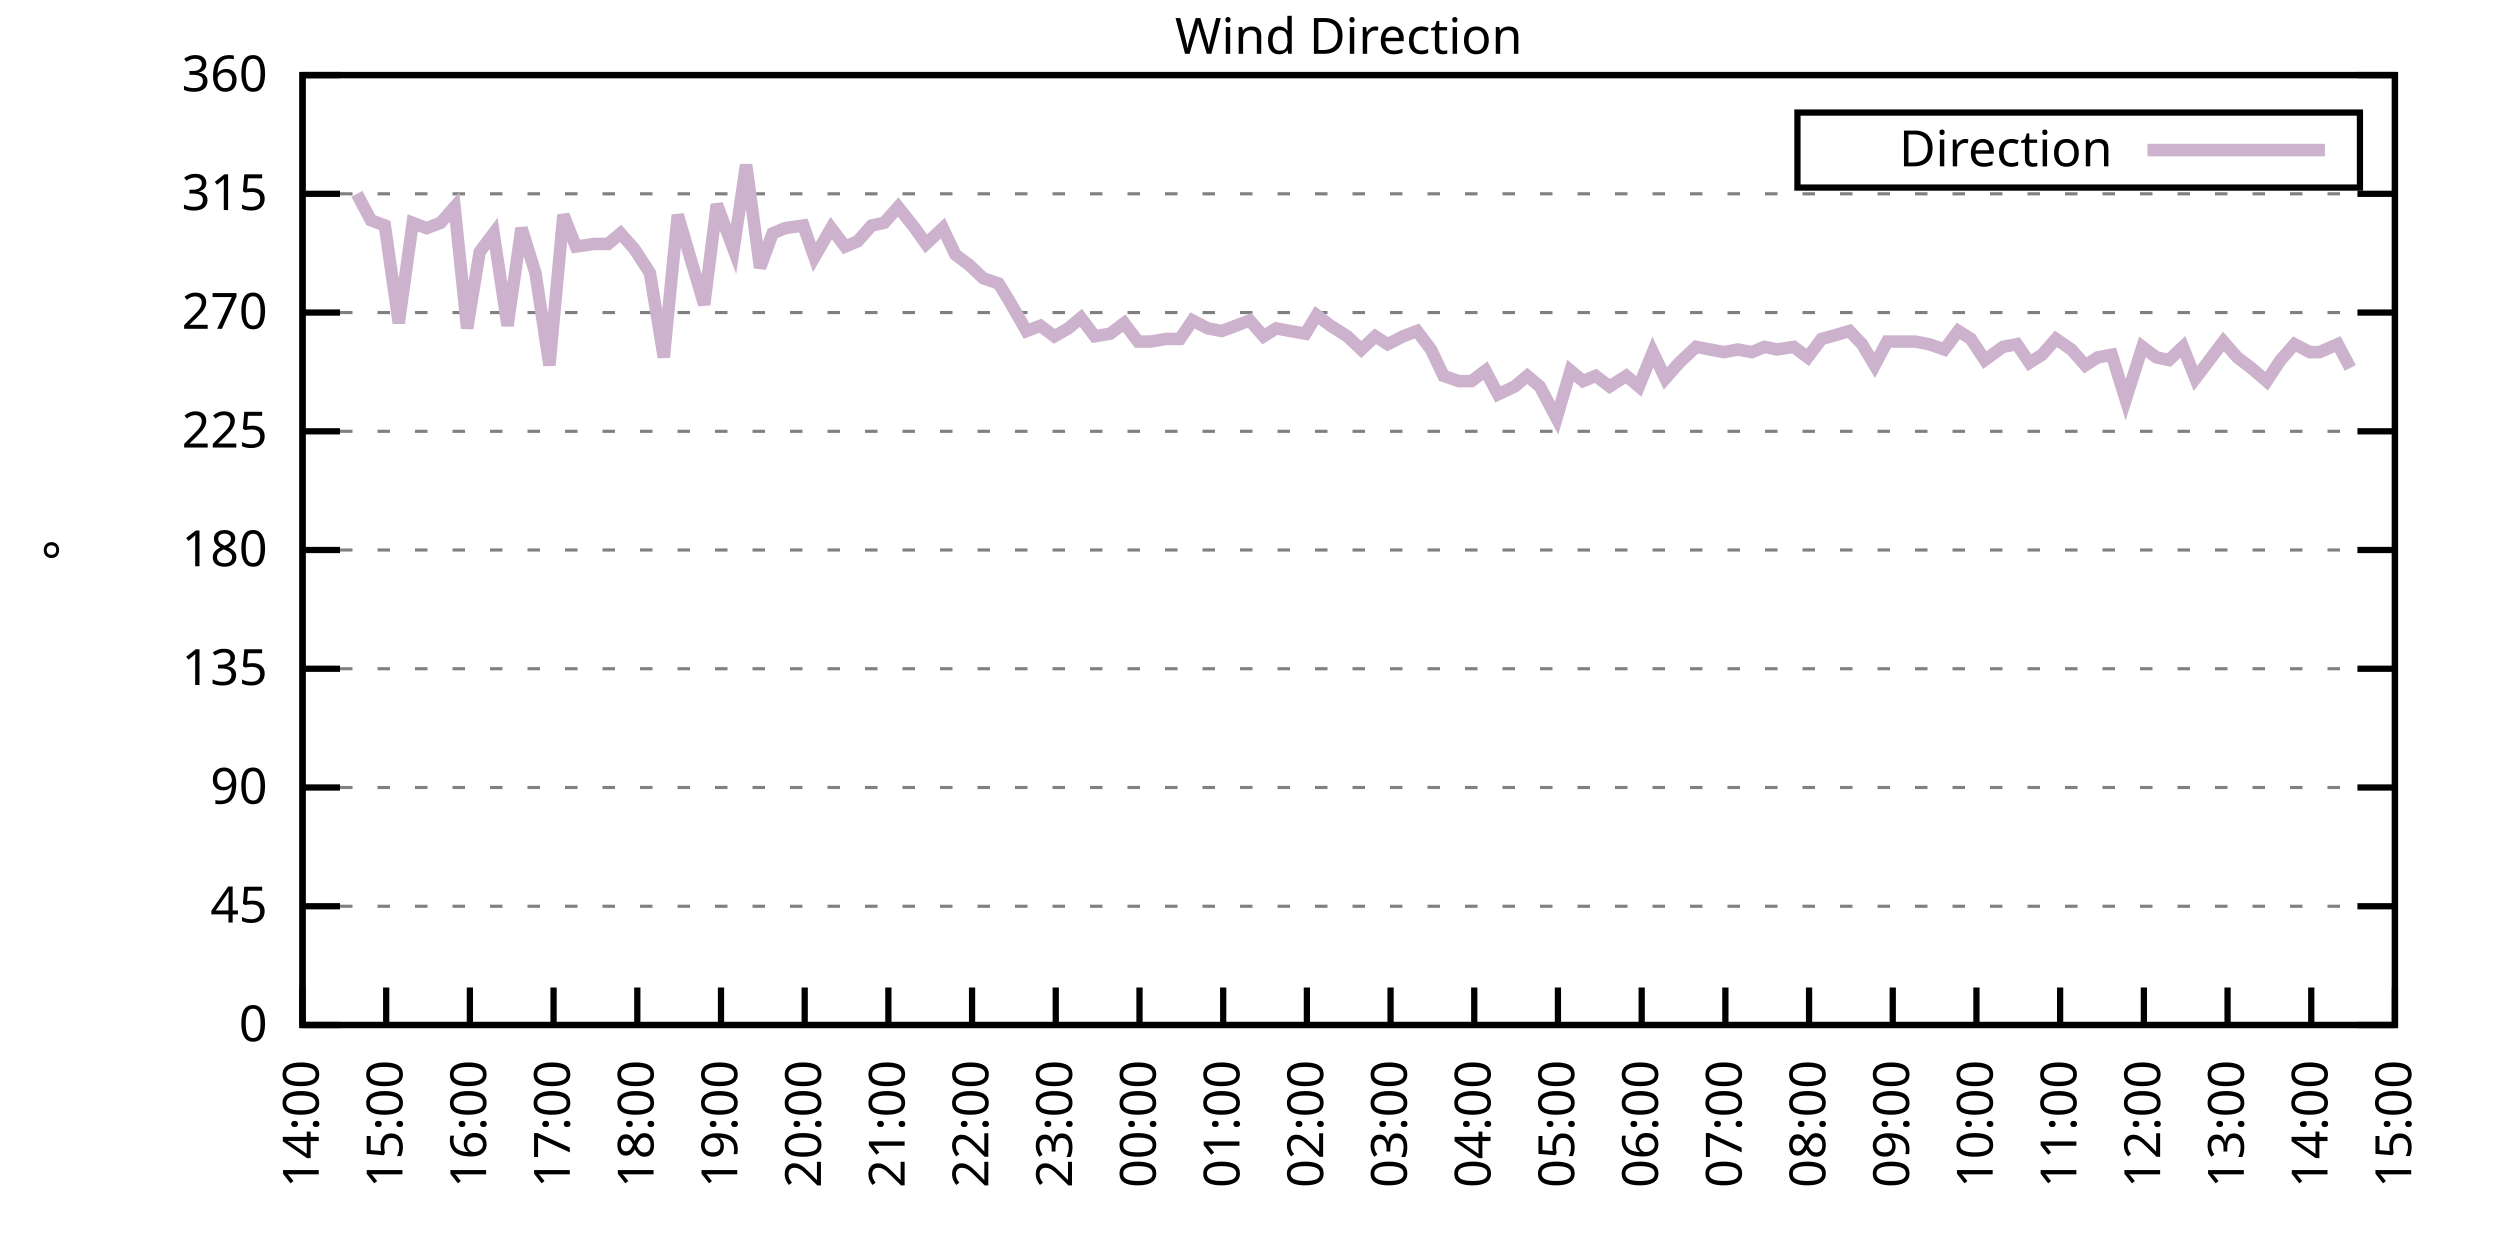
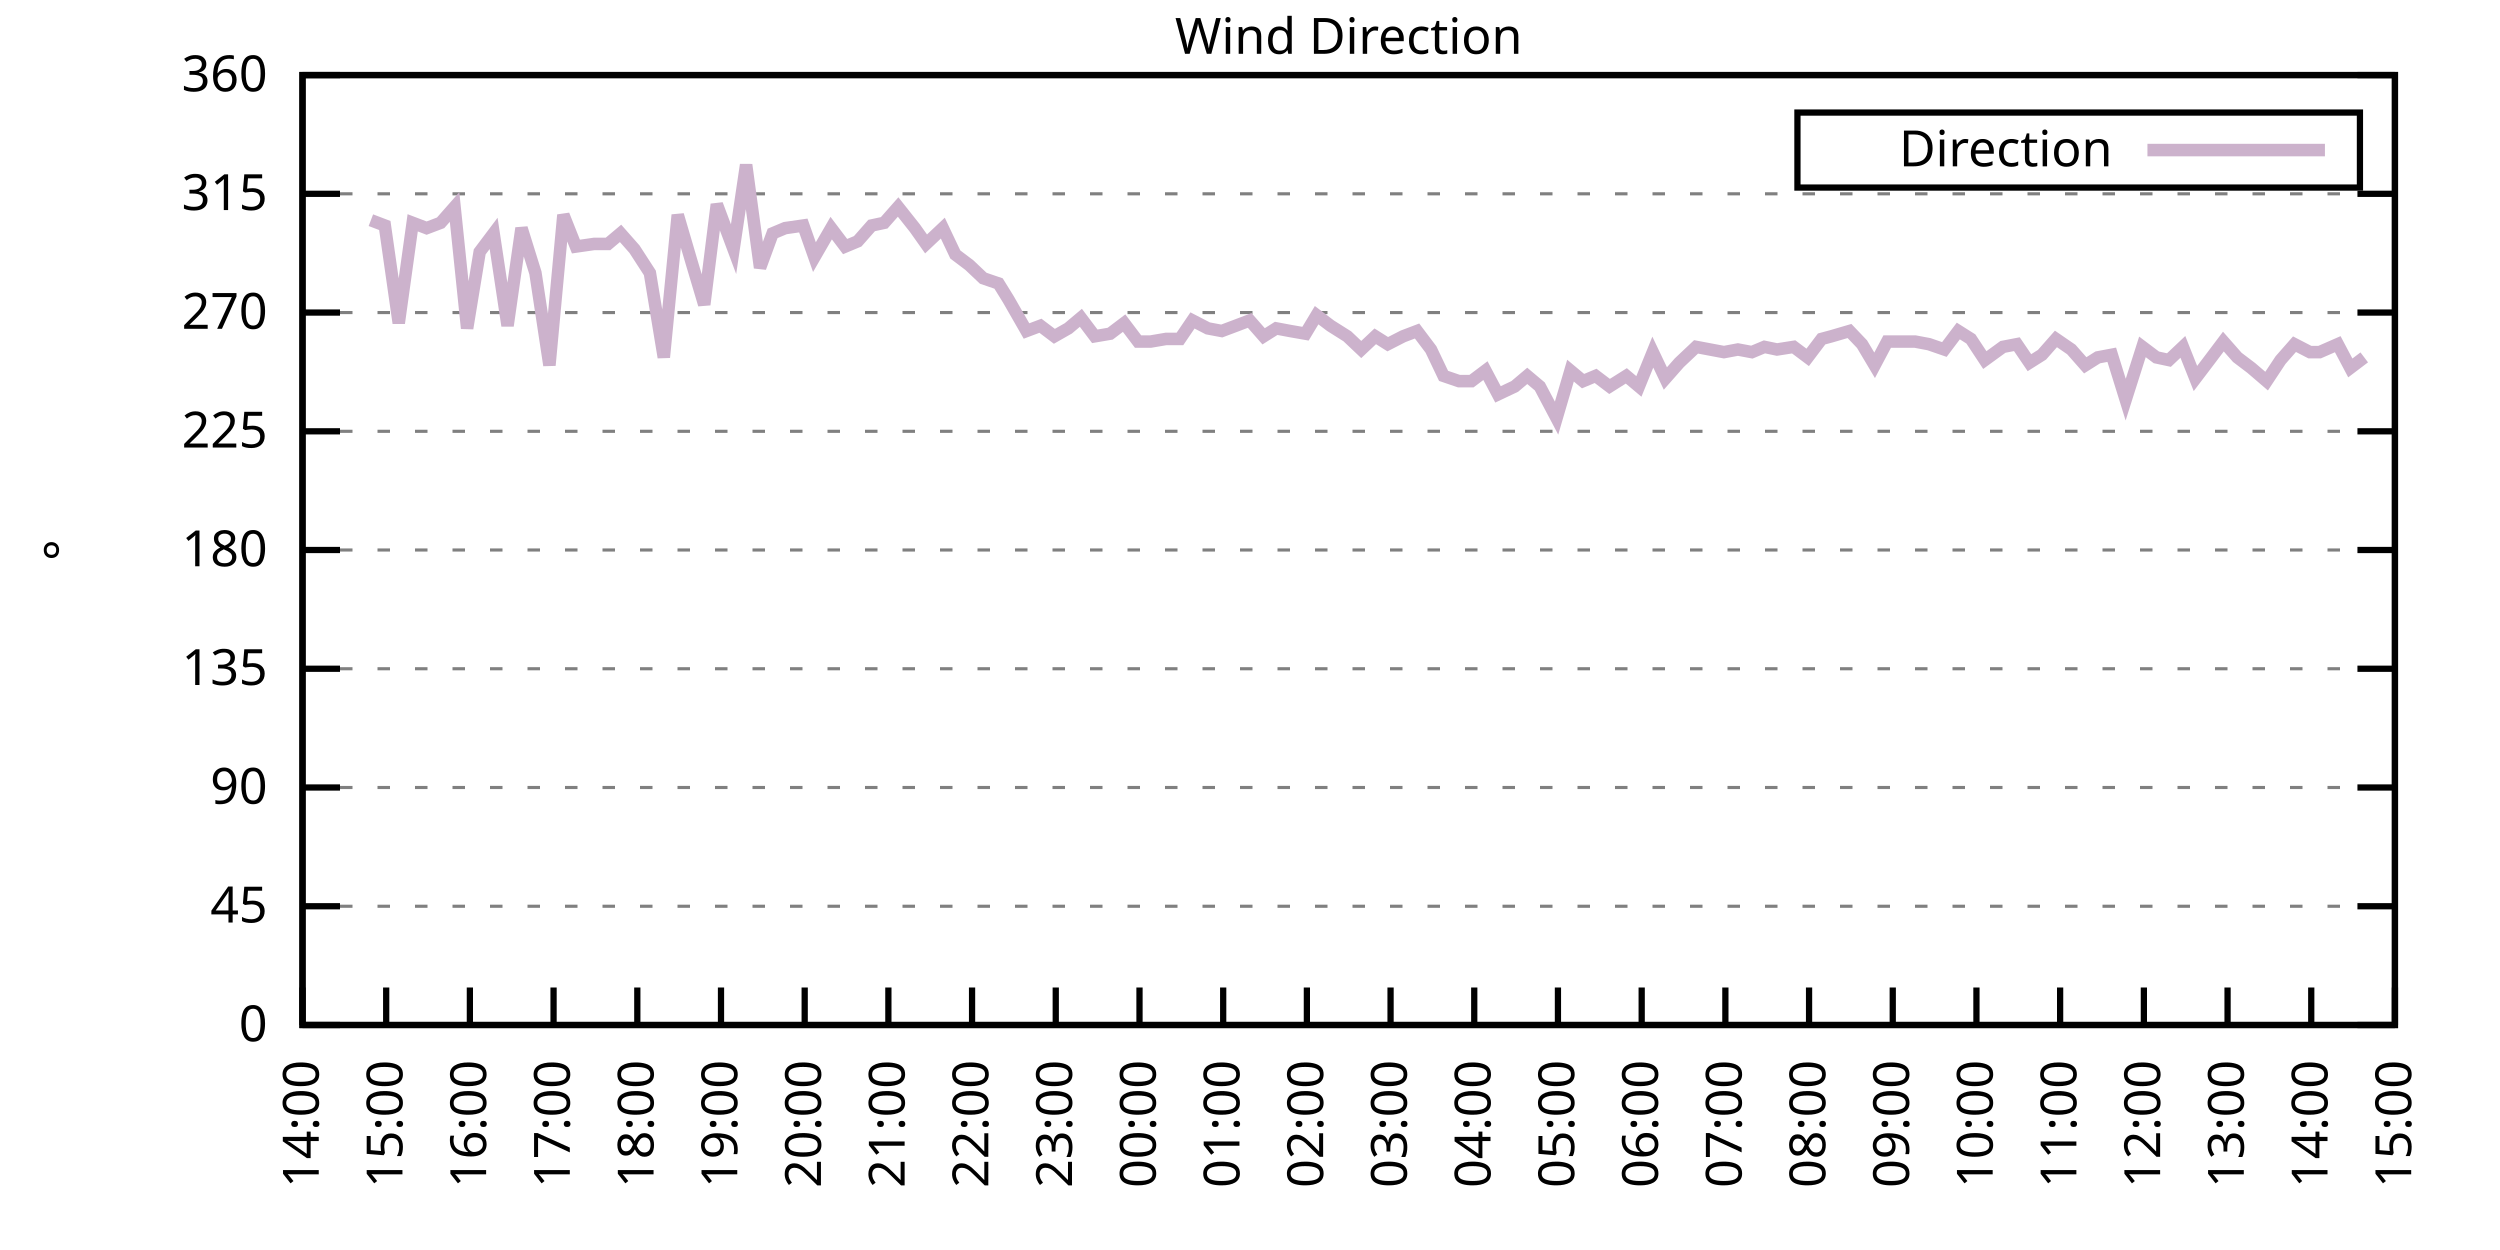
<svg xmlns="http://www.w3.org/2000/svg" xmlns:xlink="http://www.w3.org/1999/xlink" width="400" height="200" viewBox="0 0 400 200">
  <g id="gnuplot_canvas">
    <rect x="0" y="0" width="400" height="200" fill="none" />
    <defs>
      <circle id="gpDot" r="0.5" stroke-width="0.5" stroke="currentColor" />
      <path id="gpPt0" stroke-width="0.333" stroke="currentColor" d="M-1,0 h2 M0,-1 v2" />
      <path id="gpPt1" stroke-width="0.333" stroke="currentColor" d="M-1,-1 L1,1 M1,-1 L-1,1" />
      <path id="gpPt2" stroke-width="0.333" stroke="currentColor" d="M-1,0 L1,0 M0,-1 L0,1 M-1,-1 L1,1 M-1,1 L1,-1" />
      <rect id="gpPt3" stroke-width="0.333" stroke="currentColor" x="-1" y="-1" width="2" height="2" />
      <rect id="gpPt4" stroke-width="0.333" stroke="currentColor" fill="currentColor" x="-1" y="-1" width="2" height="2" />
      <circle id="gpPt5" stroke-width="0.333" stroke="currentColor" cx="0" cy="0" r="1" />
      <use xlink:href="#gpPt5" id="gpPt6" fill="currentColor" stroke="none" />
      <path id="gpPt7" stroke-width="0.333" stroke="currentColor" d="M0,-1.33 L-1.33,0.67 L1.33,0.67 z" />
      <use xlink:href="#gpPt7" id="gpPt8" fill="currentColor" stroke="none" />
      <use xlink:href="#gpPt7" id="gpPt9" stroke="currentColor" transform="rotate(180)" />
      <use xlink:href="#gpPt9" id="gpPt10" fill="currentColor" stroke="none" />
      <use xlink:href="#gpPt3" id="gpPt11" stroke="currentColor" transform="rotate(45)" />
      <use xlink:href="#gpPt11" id="gpPt12" fill="currentColor" stroke="none" />
      <path id="gpPt13" stroke-width="0.333" stroke="currentColor" d="M0,1.330 L1.265,0.411 L0.782,-1.067 L-0.782,-1.076 L-1.265,0.411 z" />
      <use xlink:href="#gpPt13" id="gpPt14" fill="currentColor" stroke="none" />
      <filter id="textbox" filterUnits="objectBoundingBox" x="0" y="0" height="1" width="1">
        <feFlood flood-color="white" flood-opacity="1" result="bgnd" />
        <feComposite in="SourceGraphic" in2="bgnd" operator="atop" />
      </filter>
      <filter id="greybox" filterUnits="objectBoundingBox" x="0" y="0" height="1" width="1">
        <feFlood flood-color="lightgrey" flood-opacity="1" result="grey" />
        <feComposite in="SourceGraphic" in2="grey" operator="atop" />
      </filter>
    </defs>
    <g fill="none" color="white" stroke="currentColor" stroke-width="1.00" stroke-linecap="butt" stroke-linejoin="miter">
</g>
    <g fill="none" color="black" stroke="currentColor" stroke-width="1.00" stroke-linecap="butt" stroke-linejoin="miter">
      <g stroke="none" shape-rendering="crispEdges">
        <polygon fill="rgb(255, 255, 255)" points="48.40,164.00 383.18,164.00 383.18,12.02 48.40,12.02 " />
      </g>
    </g>
    <g fill="none" color="black" stroke="currentColor" stroke-width="1.00" stroke-linecap="butt" stroke-linejoin="miter">
</g>
    <g fill="none" color="black" stroke="black" stroke-width="0.50" stroke-linecap="butt" stroke-linejoin="miter">
</g>
    <g fill="none" color="gray" stroke="currentColor" stroke-width="0.50" stroke-linecap="butt" stroke-linejoin="miter">
      <path stroke="gray" stroke-dasharray="2,4" class="gridline" d="M48.40,164.00 L383.19,164.00  " />
    </g>
    <g fill="none" color="gray" stroke="gray" stroke-width="1.00" stroke-linecap="butt" stroke-linejoin="miter">
</g>
    <g fill="none" color="black" stroke="currentColor" stroke-width="1.00" stroke-linecap="butt" stroke-linejoin="miter">
      <path stroke="black" d="M48.40,164.00 L54.40,164.00 M383.19,164.00 L377.19,164.00  " />
      <g transform="translate(42.80,166.60)" stroke="none" fill="black" font-family="Sans" font-size="8.00" text-anchor="end">
        <text>
          <tspan font-family="Sans"> 0</tspan>
        </text>
      </g>
    </g>
    <g fill="none" color="black" stroke="currentColor" stroke-width="1.00" stroke-linecap="butt" stroke-linejoin="miter">
</g>
    <g fill="none" color="black" stroke="black" stroke-width="0.50" stroke-linecap="butt" stroke-linejoin="miter">
</g>
    <g fill="none" color="gray" stroke="currentColor" stroke-width="0.50" stroke-linecap="butt" stroke-linejoin="miter">
      <path stroke="gray" stroke-dasharray="2,4" class="gridline" d="M48.40,145.00 L383.19,145.00  " />
    </g>
    <g fill="none" color="gray" stroke="gray" stroke-width="1.00" stroke-linecap="butt" stroke-linejoin="miter">
</g>
    <g fill="none" color="black" stroke="currentColor" stroke-width="1.00" stroke-linecap="butt" stroke-linejoin="miter">
      <path stroke="black" d="M48.40,145.00 L54.40,145.00 M383.19,145.00 L377.19,145.00  " />
      <g transform="translate(42.80,147.60)" stroke="none" fill="black" font-family="Sans" font-size="8.00" text-anchor="end">
        <text>
          <tspan font-family="Sans"> 45</tspan>
        </text>
      </g>
    </g>
    <g fill="none" color="black" stroke="currentColor" stroke-width="1.00" stroke-linecap="butt" stroke-linejoin="miter">
</g>
    <g fill="none" color="black" stroke="black" stroke-width="0.50" stroke-linecap="butt" stroke-linejoin="miter">
</g>
    <g fill="none" color="gray" stroke="currentColor" stroke-width="0.50" stroke-linecap="butt" stroke-linejoin="miter">
      <path stroke="gray" stroke-dasharray="2,4" class="gridline" d="M48.40,126.00 L383.19,126.00  " />
    </g>
    <g fill="none" color="gray" stroke="gray" stroke-width="1.00" stroke-linecap="butt" stroke-linejoin="miter">
</g>
    <g fill="none" color="black" stroke="currentColor" stroke-width="1.00" stroke-linecap="butt" stroke-linejoin="miter">
      <path stroke="black" d="M48.40,126.00 L54.40,126.00 M383.19,126.00 L377.19,126.00  " />
      <g transform="translate(42.80,128.60)" stroke="none" fill="black" font-family="Sans" font-size="8.00" text-anchor="end">
        <text>
          <tspan font-family="Sans"> 90</tspan>
        </text>
      </g>
    </g>
    <g fill="none" color="black" stroke="currentColor" stroke-width="1.00" stroke-linecap="butt" stroke-linejoin="miter">
</g>
    <g fill="none" color="black" stroke="black" stroke-width="0.50" stroke-linecap="butt" stroke-linejoin="miter">
</g>
    <g fill="none" color="gray" stroke="currentColor" stroke-width="0.50" stroke-linecap="butt" stroke-linejoin="miter">
      <path stroke="gray" stroke-dasharray="2,4" class="gridline" d="M48.40,107.00 L383.19,107.00  " />
    </g>
    <g fill="none" color="gray" stroke="gray" stroke-width="1.00" stroke-linecap="butt" stroke-linejoin="miter">
</g>
    <g fill="none" color="black" stroke="currentColor" stroke-width="1.00" stroke-linecap="butt" stroke-linejoin="miter">
      <path stroke="black" d="M48.40,107.00 L54.40,107.00 M383.19,107.00 L377.19,107.00  " />
      <g transform="translate(42.80,109.60)" stroke="none" fill="black" font-family="Sans" font-size="8.00" text-anchor="end">
        <text>
          <tspan font-family="Sans"> 135</tspan>
        </text>
      </g>
    </g>
    <g fill="none" color="black" stroke="currentColor" stroke-width="1.00" stroke-linecap="butt" stroke-linejoin="miter">
</g>
    <g fill="none" color="black" stroke="black" stroke-width="0.50" stroke-linecap="butt" stroke-linejoin="miter">
</g>
    <g fill="none" color="gray" stroke="currentColor" stroke-width="0.50" stroke-linecap="butt" stroke-linejoin="miter">
      <path stroke="gray" stroke-dasharray="2,4" class="gridline" d="M48.40,88.00 L383.19,88.00  " />
    </g>
    <g fill="none" color="gray" stroke="gray" stroke-width="1.00" stroke-linecap="butt" stroke-linejoin="miter">
</g>
    <g fill="none" color="black" stroke="currentColor" stroke-width="1.00" stroke-linecap="butt" stroke-linejoin="miter">
      <path stroke="black" d="M48.40,88.00 L54.40,88.00 M383.19,88.00 L377.19,88.00  " />
      <g transform="translate(42.80,90.60)" stroke="none" fill="black" font-family="Sans" font-size="8.00" text-anchor="end">
        <text>
          <tspan font-family="Sans"> 180</tspan>
        </text>
      </g>
    </g>
    <g fill="none" color="black" stroke="currentColor" stroke-width="1.00" stroke-linecap="butt" stroke-linejoin="miter">
</g>
    <g fill="none" color="black" stroke="black" stroke-width="0.50" stroke-linecap="butt" stroke-linejoin="miter">
</g>
    <g fill="none" color="gray" stroke="currentColor" stroke-width="0.50" stroke-linecap="butt" stroke-linejoin="miter">
      <path stroke="gray" stroke-dasharray="2,4" class="gridline" d="M48.40,69.01 L383.19,69.01  " />
    </g>
    <g fill="none" color="gray" stroke="gray" stroke-width="1.00" stroke-linecap="butt" stroke-linejoin="miter">
</g>
    <g fill="none" color="black" stroke="currentColor" stroke-width="1.00" stroke-linecap="butt" stroke-linejoin="miter">
      <path stroke="black" d="M48.40,69.01 L54.40,69.01 M383.19,69.01 L377.19,69.01  " />
      <g transform="translate(42.80,71.61)" stroke="none" fill="black" font-family="Sans" font-size="8.00" text-anchor="end">
        <text>
          <tspan font-family="Sans"> 225</tspan>
        </text>
      </g>
    </g>
    <g fill="none" color="black" stroke="currentColor" stroke-width="1.00" stroke-linecap="butt" stroke-linejoin="miter">
</g>
    <g fill="none" color="black" stroke="black" stroke-width="0.50" stroke-linecap="butt" stroke-linejoin="miter">
</g>
    <g fill="none" color="gray" stroke="currentColor" stroke-width="0.50" stroke-linecap="butt" stroke-linejoin="miter">
      <path stroke="gray" stroke-dasharray="2,4" class="gridline" d="M48.40,50.01 L383.19,50.01  " />
    </g>
    <g fill="none" color="gray" stroke="gray" stroke-width="1.00" stroke-linecap="butt" stroke-linejoin="miter">
</g>
    <g fill="none" color="black" stroke="currentColor" stroke-width="1.00" stroke-linecap="butt" stroke-linejoin="miter">
      <path stroke="black" d="M48.40,50.01 L54.40,50.01 M383.19,50.01 L377.19,50.01  " />
      <g transform="translate(42.80,52.61)" stroke="none" fill="black" font-family="Sans" font-size="8.00" text-anchor="end">
        <text>
          <tspan font-family="Sans"> 270</tspan>
        </text>
      </g>
    </g>
    <g fill="none" color="black" stroke="currentColor" stroke-width="1.00" stroke-linecap="butt" stroke-linejoin="miter">
</g>
    <g fill="none" color="black" stroke="black" stroke-width="0.50" stroke-linecap="butt" stroke-linejoin="miter">
</g>
    <g fill="none" color="gray" stroke="currentColor" stroke-width="0.50" stroke-linecap="butt" stroke-linejoin="miter">
      <path stroke="gray" stroke-dasharray="2,4" class="gridline" d="M48.40,31.01 L383.19,31.01  " />
    </g>
    <g fill="none" color="gray" stroke="gray" stroke-width="1.00" stroke-linecap="butt" stroke-linejoin="miter">
</g>
    <g fill="none" color="black" stroke="currentColor" stroke-width="1.00" stroke-linecap="butt" stroke-linejoin="miter">
      <path stroke="black" d="M48.40,31.01 L54.40,31.01 M383.19,31.01 L377.19,31.01  " />
      <g transform="translate(42.80,33.61)" stroke="none" fill="black" font-family="Sans" font-size="8.00" text-anchor="end">
        <text>
          <tspan font-family="Sans"> 315</tspan>
        </text>
      </g>
    </g>
    <g fill="none" color="black" stroke="currentColor" stroke-width="1.00" stroke-linecap="butt" stroke-linejoin="miter">
</g>
    <g fill="none" color="black" stroke="black" stroke-width="0.50" stroke-linecap="butt" stroke-linejoin="miter">
</g>
    <g fill="none" color="gray" stroke="currentColor" stroke-width="0.50" stroke-linecap="butt" stroke-linejoin="miter">
      <path stroke="gray" stroke-dasharray="2,4" class="gridline" d="M48.40,12.01 L383.19,12.01  " />
    </g>
    <g fill="none" color="gray" stroke="gray" stroke-width="1.00" stroke-linecap="butt" stroke-linejoin="miter">
</g>
    <g fill="none" color="black" stroke="currentColor" stroke-width="1.00" stroke-linecap="butt" stroke-linejoin="miter">
      <path stroke="black" d="M48.40,12.01 L54.40,12.01 M383.19,12.01 L377.19,12.01  " />
      <g transform="translate(42.80,14.61)" stroke="none" fill="black" font-family="Sans" font-size="8.00" text-anchor="end">
        <text>
          <tspan font-family="Sans"> 360</tspan>
        </text>
      </g>
    </g>
    <g fill="none" color="black" stroke="currentColor" stroke-width="1.00" stroke-linecap="butt" stroke-linejoin="miter">
      <path stroke="black" d="M48.40,164.00 L48.40,158.00  " />
      <g transform="translate(51.00,169.60) rotate(270.00)" stroke="none" fill="black" font-family="Sans" font-size="8.00" text-anchor="end">
        <text>
          <tspan font-family="Sans">14:00</tspan>
        </text>
      </g>
    </g>
    <g fill="none" color="black" stroke="currentColor" stroke-width="1.00" stroke-linecap="butt" stroke-linejoin="miter">
      <path stroke="black" d="M61.79,164.00 L61.79,158.00  " />
      <g transform="translate(64.39,169.60) rotate(270.00)" stroke="none" fill="black" font-family="Sans" font-size="8.00" text-anchor="end">
        <text>
          <tspan font-family="Sans">15:00</tspan>
        </text>
      </g>
    </g>
    <g fill="none" color="black" stroke="currentColor" stroke-width="1.00" stroke-linecap="butt" stroke-linejoin="miter">
      <path stroke="black" d="M75.18,164.00 L75.18,158.00  " />
      <g transform="translate(77.78,169.60) rotate(270.00)" stroke="none" fill="black" font-family="Sans" font-size="8.00" text-anchor="end">
        <text>
          <tspan font-family="Sans">16:00</tspan>
        </text>
      </g>
    </g>
    <g fill="none" color="black" stroke="currentColor" stroke-width="1.00" stroke-linecap="butt" stroke-linejoin="miter">
      <path stroke="black" d="M88.57,164.00 L88.57,158.00  " />
      <g transform="translate(91.17,169.60) rotate(270.00)" stroke="none" fill="black" font-family="Sans" font-size="8.00" text-anchor="end">
        <text>
          <tspan font-family="Sans">17:00</tspan>
        </text>
      </g>
    </g>
    <g fill="none" color="black" stroke="currentColor" stroke-width="1.00" stroke-linecap="butt" stroke-linejoin="miter">
      <path stroke="black" d="M101.97,164.00 L101.97,158.00  " />
      <g transform="translate(104.57,169.60) rotate(270.00)" stroke="none" fill="black" font-family="Sans" font-size="8.00" text-anchor="end">
        <text>
          <tspan font-family="Sans">18:00</tspan>
        </text>
      </g>
    </g>
    <g fill="none" color="black" stroke="currentColor" stroke-width="1.00" stroke-linecap="butt" stroke-linejoin="miter">
      <path stroke="black" d="M115.36,164.00 L115.36,158.00  " />
      <g transform="translate(117.96,169.60) rotate(270.00)" stroke="none" fill="black" font-family="Sans" font-size="8.00" text-anchor="end">
        <text>
          <tspan font-family="Sans">19:00</tspan>
        </text>
      </g>
    </g>
    <g fill="none" color="black" stroke="currentColor" stroke-width="1.00" stroke-linecap="butt" stroke-linejoin="miter">
      <path stroke="black" d="M128.75,164.00 L128.75,158.00  " />
      <g transform="translate(131.35,169.60) rotate(270.00)" stroke="none" fill="black" font-family="Sans" font-size="8.00" text-anchor="end">
        <text>
          <tspan font-family="Sans">20:00</tspan>
        </text>
      </g>
    </g>
    <g fill="none" color="black" stroke="currentColor" stroke-width="1.00" stroke-linecap="butt" stroke-linejoin="miter">
      <path stroke="black" d="M142.14,164.00 L142.14,158.00  " />
      <g transform="translate(144.74,169.60) rotate(270.00)" stroke="none" fill="black" font-family="Sans" font-size="8.00" text-anchor="end">
        <text>
          <tspan font-family="Sans">21:00</tspan>
        </text>
      </g>
    </g>
    <g fill="none" color="black" stroke="currentColor" stroke-width="1.00" stroke-linecap="butt" stroke-linejoin="miter">
      <path stroke="black" d="M155.53,164.00 L155.53,158.00  " />
      <g transform="translate(158.13,169.60) rotate(270.00)" stroke="none" fill="black" font-family="Sans" font-size="8.00" text-anchor="end">
        <text>
          <tspan font-family="Sans">22:00</tspan>
        </text>
      </g>
    </g>
    <g fill="none" color="black" stroke="currentColor" stroke-width="1.00" stroke-linecap="butt" stroke-linejoin="miter">
      <path stroke="black" d="M168.92,164.00 L168.92,158.00  " />
      <g transform="translate(171.52,169.60) rotate(270.00)" stroke="none" fill="black" font-family="Sans" font-size="8.00" text-anchor="end">
        <text>
          <tspan font-family="Sans">23:00</tspan>
        </text>
      </g>
    </g>
    <g fill="none" color="black" stroke="currentColor" stroke-width="1.00" stroke-linecap="butt" stroke-linejoin="miter">
      <path stroke="black" d="M182.32,164.00 L182.32,158.00  " />
      <g transform="translate(184.92,169.60) rotate(270.00)" stroke="none" fill="black" font-family="Sans" font-size="8.00" text-anchor="end">
        <text>
          <tspan font-family="Sans">00:00</tspan>
        </text>
      </g>
    </g>
    <g fill="none" color="black" stroke="currentColor" stroke-width="1.00" stroke-linecap="butt" stroke-linejoin="miter">
      <path stroke="black" d="M195.71,164.00 L195.71,158.00  " />
      <g transform="translate(198.31,169.60) rotate(270.00)" stroke="none" fill="black" font-family="Sans" font-size="8.00" text-anchor="end">
        <text>
          <tspan font-family="Sans">01:00</tspan>
        </text>
      </g>
    </g>
    <g fill="none" color="black" stroke="currentColor" stroke-width="1.00" stroke-linecap="butt" stroke-linejoin="miter">
      <path stroke="black" d="M209.10,164.00 L209.10,158.00  " />
      <g transform="translate(211.70,169.60) rotate(270.00)" stroke="none" fill="black" font-family="Sans" font-size="8.00" text-anchor="end">
        <text>
          <tspan font-family="Sans">02:00</tspan>
        </text>
      </g>
    </g>
    <g fill="none" color="black" stroke="currentColor" stroke-width="1.00" stroke-linecap="butt" stroke-linejoin="miter">
      <path stroke="black" d="M222.49,164.00 L222.49,158.00  " />
      <g transform="translate(225.09,169.60) rotate(270.00)" stroke="none" fill="black" font-family="Sans" font-size="8.00" text-anchor="end">
        <text>
          <tspan font-family="Sans">03:00</tspan>
        </text>
      </g>
    </g>
    <g fill="none" color="black" stroke="currentColor" stroke-width="1.00" stroke-linecap="butt" stroke-linejoin="miter">
      <path stroke="black" d="M235.88,164.00 L235.88,158.00  " />
      <g transform="translate(238.48,169.60) rotate(270.00)" stroke="none" fill="black" font-family="Sans" font-size="8.00" text-anchor="end">
        <text>
          <tspan font-family="Sans">04:00</tspan>
        </text>
      </g>
    </g>
    <g fill="none" color="black" stroke="currentColor" stroke-width="1.00" stroke-linecap="butt" stroke-linejoin="miter">
      <path stroke="black" d="M249.27,164.00 L249.27,158.00  " />
      <g transform="translate(251.87,169.60) rotate(270.00)" stroke="none" fill="black" font-family="Sans" font-size="8.00" text-anchor="end">
        <text>
          <tspan font-family="Sans">05:00</tspan>
        </text>
      </g>
    </g>
    <g fill="none" color="black" stroke="currentColor" stroke-width="1.00" stroke-linecap="butt" stroke-linejoin="miter">
      <path stroke="black" d="M262.67,164.00 L262.67,158.00  " />
      <g transform="translate(265.27,169.60) rotate(270.00)" stroke="none" fill="black" font-family="Sans" font-size="8.00" text-anchor="end">
        <text>
          <tspan font-family="Sans">06:00</tspan>
        </text>
      </g>
    </g>
    <g fill="none" color="black" stroke="currentColor" stroke-width="1.00" stroke-linecap="butt" stroke-linejoin="miter">
      <path stroke="black" d="M276.06,164.00 L276.06,158.00  " />
      <g transform="translate(278.66,169.60) rotate(270.00)" stroke="none" fill="black" font-family="Sans" font-size="8.00" text-anchor="end">
        <text>
          <tspan font-family="Sans">07:00</tspan>
        </text>
      </g>
    </g>
    <g fill="none" color="black" stroke="currentColor" stroke-width="1.00" stroke-linecap="butt" stroke-linejoin="miter">
      <path stroke="black" d="M289.45,164.00 L289.45,158.00  " />
      <g transform="translate(292.05,169.60) rotate(270.00)" stroke="none" fill="black" font-family="Sans" font-size="8.00" text-anchor="end">
        <text>
          <tspan font-family="Sans">08:00</tspan>
        </text>
      </g>
    </g>
    <g fill="none" color="black" stroke="currentColor" stroke-width="1.00" stroke-linecap="butt" stroke-linejoin="miter">
      <path stroke="black" d="M302.84,164.00 L302.84,158.00  " />
      <g transform="translate(305.44,169.60) rotate(270.00)" stroke="none" fill="black" font-family="Sans" font-size="8.00" text-anchor="end">
        <text>
          <tspan font-family="Sans">09:00</tspan>
        </text>
      </g>
    </g>
    <g fill="none" color="black" stroke="currentColor" stroke-width="1.00" stroke-linecap="butt" stroke-linejoin="miter">
      <path stroke="black" d="M316.23,164.00 L316.23,158.00  " />
      <g transform="translate(318.83,169.60) rotate(270.00)" stroke="none" fill="black" font-family="Sans" font-size="8.00" text-anchor="end">
        <text>
          <tspan font-family="Sans">10:00</tspan>
        </text>
      </g>
    </g>
    <g fill="none" color="black" stroke="currentColor" stroke-width="1.00" stroke-linecap="butt" stroke-linejoin="miter">
      <path stroke="black" d="M329.62,164.00 L329.62,158.00  " />
      <g transform="translate(332.22,169.60) rotate(270.00)" stroke="none" fill="black" font-family="Sans" font-size="8.00" text-anchor="end">
        <text>
          <tspan font-family="Sans">11:00</tspan>
        </text>
      </g>
    </g>
    <g fill="none" color="black" stroke="currentColor" stroke-width="1.00" stroke-linecap="butt" stroke-linejoin="miter">
      <path stroke="black" d="M343.02,164.00 L343.02,158.00  " />
      <g transform="translate(345.62,169.60) rotate(270.00)" stroke="none" fill="black" font-family="Sans" font-size="8.00" text-anchor="end">
        <text>
          <tspan font-family="Sans">12:00</tspan>
        </text>
      </g>
    </g>
    <g fill="none" color="black" stroke="currentColor" stroke-width="1.00" stroke-linecap="butt" stroke-linejoin="miter">
      <path stroke="black" d="M356.41,164.00 L356.41,158.00  " />
      <g transform="translate(359.01,169.60) rotate(270.00)" stroke="none" fill="black" font-family="Sans" font-size="8.00" text-anchor="end">
        <text>
          <tspan font-family="Sans">13:00</tspan>
        </text>
      </g>
    </g>
    <g fill="none" color="black" stroke="currentColor" stroke-width="1.00" stroke-linecap="butt" stroke-linejoin="miter">
      <path stroke="black" d="M369.80,164.00 L369.80,158.00  " />
      <g transform="translate(372.40,169.60) rotate(270.00)" stroke="none" fill="black" font-family="Sans" font-size="8.00" text-anchor="end">
        <text>
          <tspan font-family="Sans">14:00</tspan>
        </text>
      </g>
    </g>
    <g fill="none" color="black" stroke="currentColor" stroke-width="1.00" stroke-linecap="butt" stroke-linejoin="miter">
      <path stroke="black" d="M383.19,164.00 L383.19,158.00  " />
      <g transform="translate(385.79,169.60) rotate(270.00)" stroke="none" fill="black" font-family="Sans" font-size="8.00" text-anchor="end">
        <text>
          <tspan font-family="Sans">15:00</tspan>
        </text>
      </g>
    </g>
    <g fill="none" color="black" stroke="currentColor" stroke-width="1.00" stroke-linecap="butt" stroke-linejoin="miter">
</g>
    <g fill="none" color="black" stroke="currentColor" stroke-width="1.00" stroke-linecap="butt" stroke-linejoin="miter">
      <path stroke="black" d="M48.40,12.01 L48.40,164.00 L383.19,164.00 L383.19,12.01 L48.40,12.01 Z  " />
    </g>
    <g fill="none" color="black" stroke="currentColor" stroke-width="1.00" stroke-linecap="butt" stroke-linejoin="miter">
</g>
    <g fill="none" color="black" stroke="currentColor" stroke-width="1.00" stroke-linecap="butt" stroke-linejoin="miter">
      <path stroke="black" d="M287.59,30.01 L287.59,18.01 L377.59,18.01 L377.59,30.01 L287.59,30.01 Z  " />
    </g>
    <g id="Wind_direction_plot_1">
      <g fill="none" color="white" stroke="black" stroke-width="2.00" stroke-linecap="butt" stroke-linejoin="miter">
</g>
      <g fill="none" color="black" stroke="currentColor" stroke-width="2.00" stroke-linecap="butt" stroke-linejoin="miter">
        <g transform="translate(337.99,26.61)" stroke="none" fill="black" font-family="Sans" font-size="8.00" text-anchor="end">
          <text>
            <tspan font-family="Sans">Direction</tspan>
          </text>
        </g>
      </g>
      <g fill="none" color="black" stroke="currentColor" stroke-width="2.00" stroke-linecap="butt" stroke-linejoin="miter">
-         <path stroke="rgb(204, 178, 204)" d="M343.59,24.01 L371.99,24.01 M57.10,31.01 L59.34,35.23 L61.57,36.08 L63.80,51.70 L66.03,35.65 L68.26,36.50   L70.50,35.65 L72.73,33.12 L74.74,52.54 L76.75,40.30 L78.98,37.34 L81.21,52.12 L83.44,36.50 L85.67,43.67   L87.91,58.45 L90.14,34.39 L92.15,39.45 L95.05,39.03 L97.28,39.03 L99.29,37.34 L101.52,39.87 L103.98,43.67   L106.21,57.18 L108.44,34.39 L110.67,41.99 L112.68,48.74 L114.69,32.70 L117.37,39.87 L119.38,26.36 L121.61,42.83   L123.62,37.34 L125.62,36.50 L128.53,36.08 L130.31,41.14 L132.99,36.50 L135.22,39.45 L137.23,38.61 L139.46,36.08   L141.47,35.65 L143.70,33.12 L146.38,36.50 L148.17,39.03 L150.85,36.50 L152.85,40.72 L155.09,42.41 L157.32,44.52   L159.77,45.36 L161.34,47.90 L164.24,52.96 L166.47,52.12 L168.70,53.81 L170.93,52.54 L172.94,50.85 L175.17,53.81   L177.63,53.39 L179.86,51.70 L182.09,54.65 L184.10,54.65 L186.56,54.23 L188.79,54.23 L190.80,51.27 L193.25,52.54   L195.48,52.96 L197.72,52.12 L199.95,51.27 L202.18,53.81 L204.19,52.54 L206.42,52.96 L208.88,53.39 L210.66,50.43   L212.89,52.12 L215.57,53.81 L217.80,55.92 L220.04,53.81 L222.04,55.07 L224.50,53.81 L226.73,52.96 L228.96,55.92   L230.97,60.14 L233.43,60.98 L235.44,60.98 L237.67,59.30 L239.68,63.10 L242.36,61.83 L244.36,60.14 L246.37,61.83   L249.05,66.90 L251.28,59.30 L253.29,60.98 L255.30,60.14 L257.53,61.83 L260.21,60.14 L262.22,61.83 L264.45,56.34   L266.46,60.56 L268.69,58.03 L271.37,55.50 L273.60,55.92 L275.83,56.34 L278.07,55.92 L280.30,56.34 L282.31,55.50   L284.32,55.92 L286.99,55.50 L289.23,57.18 L291.46,54.23 L293.02,53.81 L295.92,52.96 L297.93,55.07 L299.94,58.45   L301.95,54.65 L304.18,54.65 L306.41,54.65 L308.64,55.07 L311.10,55.92 L313.33,52.96 L315.34,54.23 L317.57,57.61   L320.47,55.50 L322.70,55.07 L324.71,58.03 L326.72,56.76 L328.95,54.23 L331.41,55.92 L333.64,58.45 L335.65,57.18   L337.88,56.76 L340.11,63.94 L342.79,55.50 L345.02,57.18 L347.03,57.61 L349.26,55.50 L351.27,60.56 L353.51,57.61   L355.74,54.65 L357.97,57.18 L360.20,58.87 L362.66,60.98 L364.89,57.61 L367.12,55.07 L369.58,56.34 L371.14,56.34   L374.04,55.07 L376.05,58.87  " />
+         <path stroke="rgb(204, 178, 204)" d="M343.59,24.01 L371.99,24.01 M59.34,35.23 L61.57,36.08 L63.80,51.70 L66.03,35.65 L68.26,36.50 L70.50,35.65   L72.73,33.12 L74.74,52.54 L76.75,40.30 L78.98,37.34 L81.21,52.12 L83.44,36.50 L85.67,43.67 L87.91,58.45   L90.14,34.39 L92.15,39.45 L95.05,39.03 L97.28,39.03 L99.29,37.34 L101.52,39.87 L103.98,43.67 L106.21,57.18   L108.44,34.39 L110.67,41.99 L112.68,48.74 L114.69,32.70 L117.37,39.87 L119.38,26.36 L121.61,42.83 L123.62,37.34   L125.62,36.50 L128.53,36.08 L130.31,41.14 L132.99,36.50 L135.22,39.45 L137.23,38.61 L139.46,36.08 L141.47,35.65   L143.70,33.12 L146.38,36.50 L148.17,39.03 L150.85,36.50 L152.85,40.72 L155.09,42.41 L157.32,44.52 L159.77,45.36   L161.34,47.90 L164.24,52.96 L166.47,52.12 L168.70,53.81 L170.93,52.54 L172.94,50.85 L175.17,53.81 L177.63,53.39   L179.86,51.70 L182.09,54.65 L184.10,54.65 L186.56,54.23 L188.79,54.23 L190.80,51.27 L193.25,52.54 L195.48,52.96   L197.72,52.12 L199.95,51.27 L202.18,53.81 L204.19,52.54 L206.42,52.96 L208.88,53.39 L210.66,50.43 L212.89,52.12   L215.57,53.81 L217.80,55.92 L220.04,53.81 L222.04,55.07 L224.50,53.81 L226.73,52.96 L228.96,55.92 L230.97,60.14   L233.43,60.98 L235.44,60.98 L237.67,59.30 L239.68,63.10 L242.36,61.83 L244.36,60.14 L246.37,61.83 L249.05,66.90   L251.28,59.30 L253.29,60.98 L255.30,60.14 L257.53,61.83 L260.21,60.14 L262.22,61.83 L264.45,56.34 L266.46,60.56   L268.69,58.03 L271.37,55.50 L273.60,55.92 L275.83,56.34 L278.07,55.92 L280.30,56.34 L282.31,55.50 L284.32,55.92   L286.99,55.50 L289.23,57.18 L291.46,54.23 L293.02,53.81 L295.92,52.96 L297.93,55.07 L299.94,58.45 L301.95,54.65   L304.18,54.65 L306.41,54.65 L308.64,55.07 L311.10,55.92 L313.33,52.96 L315.34,54.23 L317.57,57.61 L320.47,55.50   L322.70,55.07 L324.71,58.03 L326.72,56.76 L328.95,54.23 L331.41,55.92 L333.64,58.45 L335.65,57.18 L337.88,56.76   L340.11,63.94 L342.79,55.50 L345.02,57.18 L347.03,57.61 L349.26,55.50 L351.27,60.56 L353.51,57.61 L355.74,54.65   L357.97,57.18 L360.20,58.87 L362.66,60.98 L364.89,57.61 L367.12,55.07 L369.58,56.34 L371.14,56.34 L374.04,55.07   L376.05,58.87 L378.28,57.18  " />
      </g>
    </g>
    <g fill="none" color="black" stroke="currentColor" stroke-width="2.00" stroke-linecap="butt" stroke-linejoin="miter">
</g>
    <g fill="none" color="black" stroke="black" stroke-width="1.00" stroke-linecap="butt" stroke-linejoin="miter">
</g>
    <g fill="none" color="black" stroke="currentColor" stroke-width="1.00" stroke-linecap="butt" stroke-linejoin="miter">
      <path stroke="black" d="M48.40,12.01 L48.40,164.00 L383.19,164.00 L383.19,12.01 L48.40,12.01 Z  " />
      <g transform="translate(12.80,88.01) rotate(270.00)" stroke="none" fill="black" font-family="Sans" font-size="8.00" text-anchor="middle">
        <text>
          <tspan font-family="Sans">°</tspan>
        </text>
      </g>
    </g>
    <g fill="none" color="black" stroke="currentColor" stroke-width="1.00" stroke-linecap="butt" stroke-linejoin="miter">
</g>
    <g fill="none" color="black" stroke="currentColor" stroke-width="1.00" stroke-linecap="butt" stroke-linejoin="miter">
      <g transform="translate(215.79,8.61)" stroke="none" fill="black" font-family="Sans" font-size="8.00" text-anchor="middle">
        <text>
          <tspan font-family="Sans">Wind Direction</tspan>
        </text>
      </g>
    </g>
    <g fill="none" color="black" stroke="currentColor" stroke-width="1.00" stroke-linecap="butt" stroke-linejoin="miter">
</g>
  </g>
</svg>
